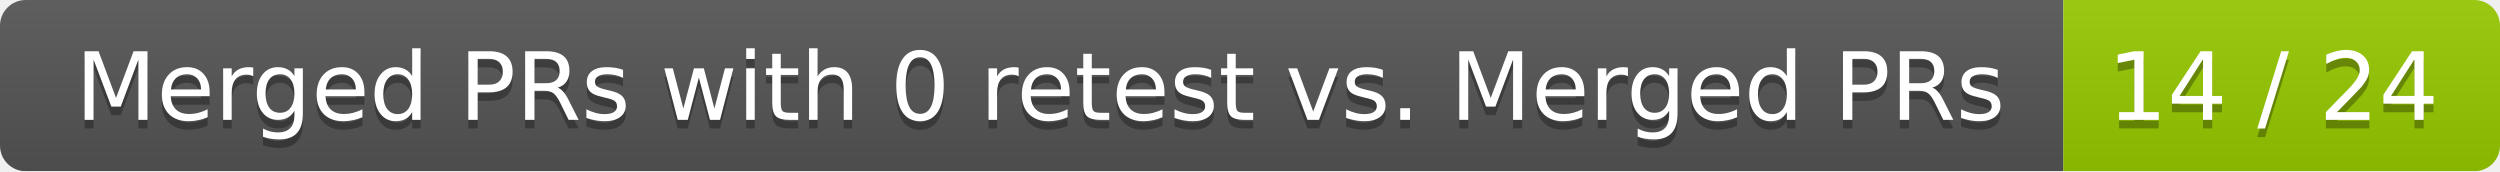
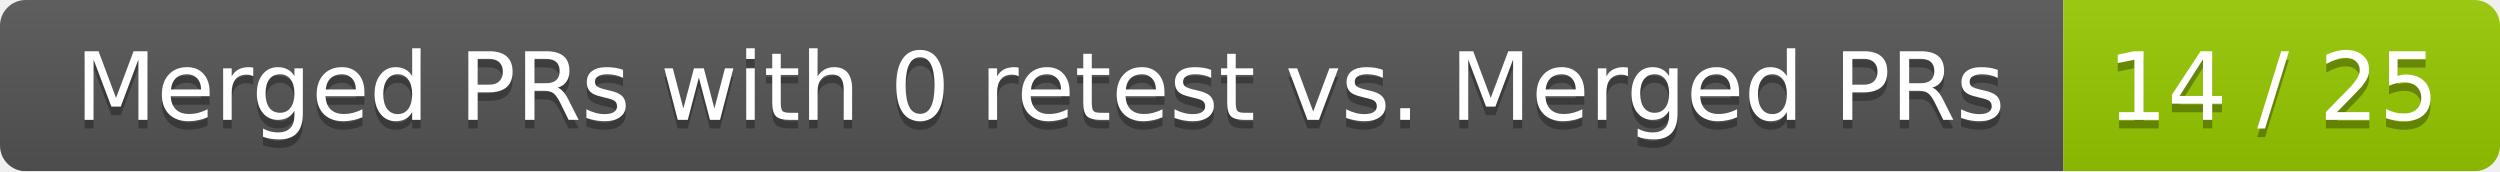
<svg xmlns="http://www.w3.org/2000/svg" width="292" height="20">
  <linearGradient id="smooth" x2="0" y2="100%">
    <stop offset="0" stop-color="#bbb" stop-opacity=".1" />
    <stop offset="1" stop-opacity=".1" />
  </linearGradient>
  <mask id="round">
    <rect width="292" height="20" rx="3" fill="#fff" />
  </mask>
  <g mask="url(#round)">
    <rect width="241" height="20" fill="#555" />
    <rect x="241" width="51" height="20" fill="#97ca00" />
    <rect width="292" height="20" fill="url(#smooth)" />
  </g>
  <g fill="#fff" text-anchor="middle" font-family="DejaVu Sans,Verdana,Geneva,sans-serif" font-size="11">
    <text x="121.5" y="15" fill="#010101" fill-opacity=".3">Merged PRs with 0 retest vs. Merged PRs</text>
    <text x="121.5" y="14">Merged PRs with 0 retest vs. Merged PRs</text>
-     <text x="265.5" y="15" fill="#010101" fill-opacity=".3">14 / 24</text>
-     <text x="265.5" y="14">14 / 24</text>
+     <text x="265.5" y="15" fill="#010101" fill-opacity=".3">14 / 25</text>
+     <text x="265.5" y="14">14 / 25</text>
  </g>
</svg>
